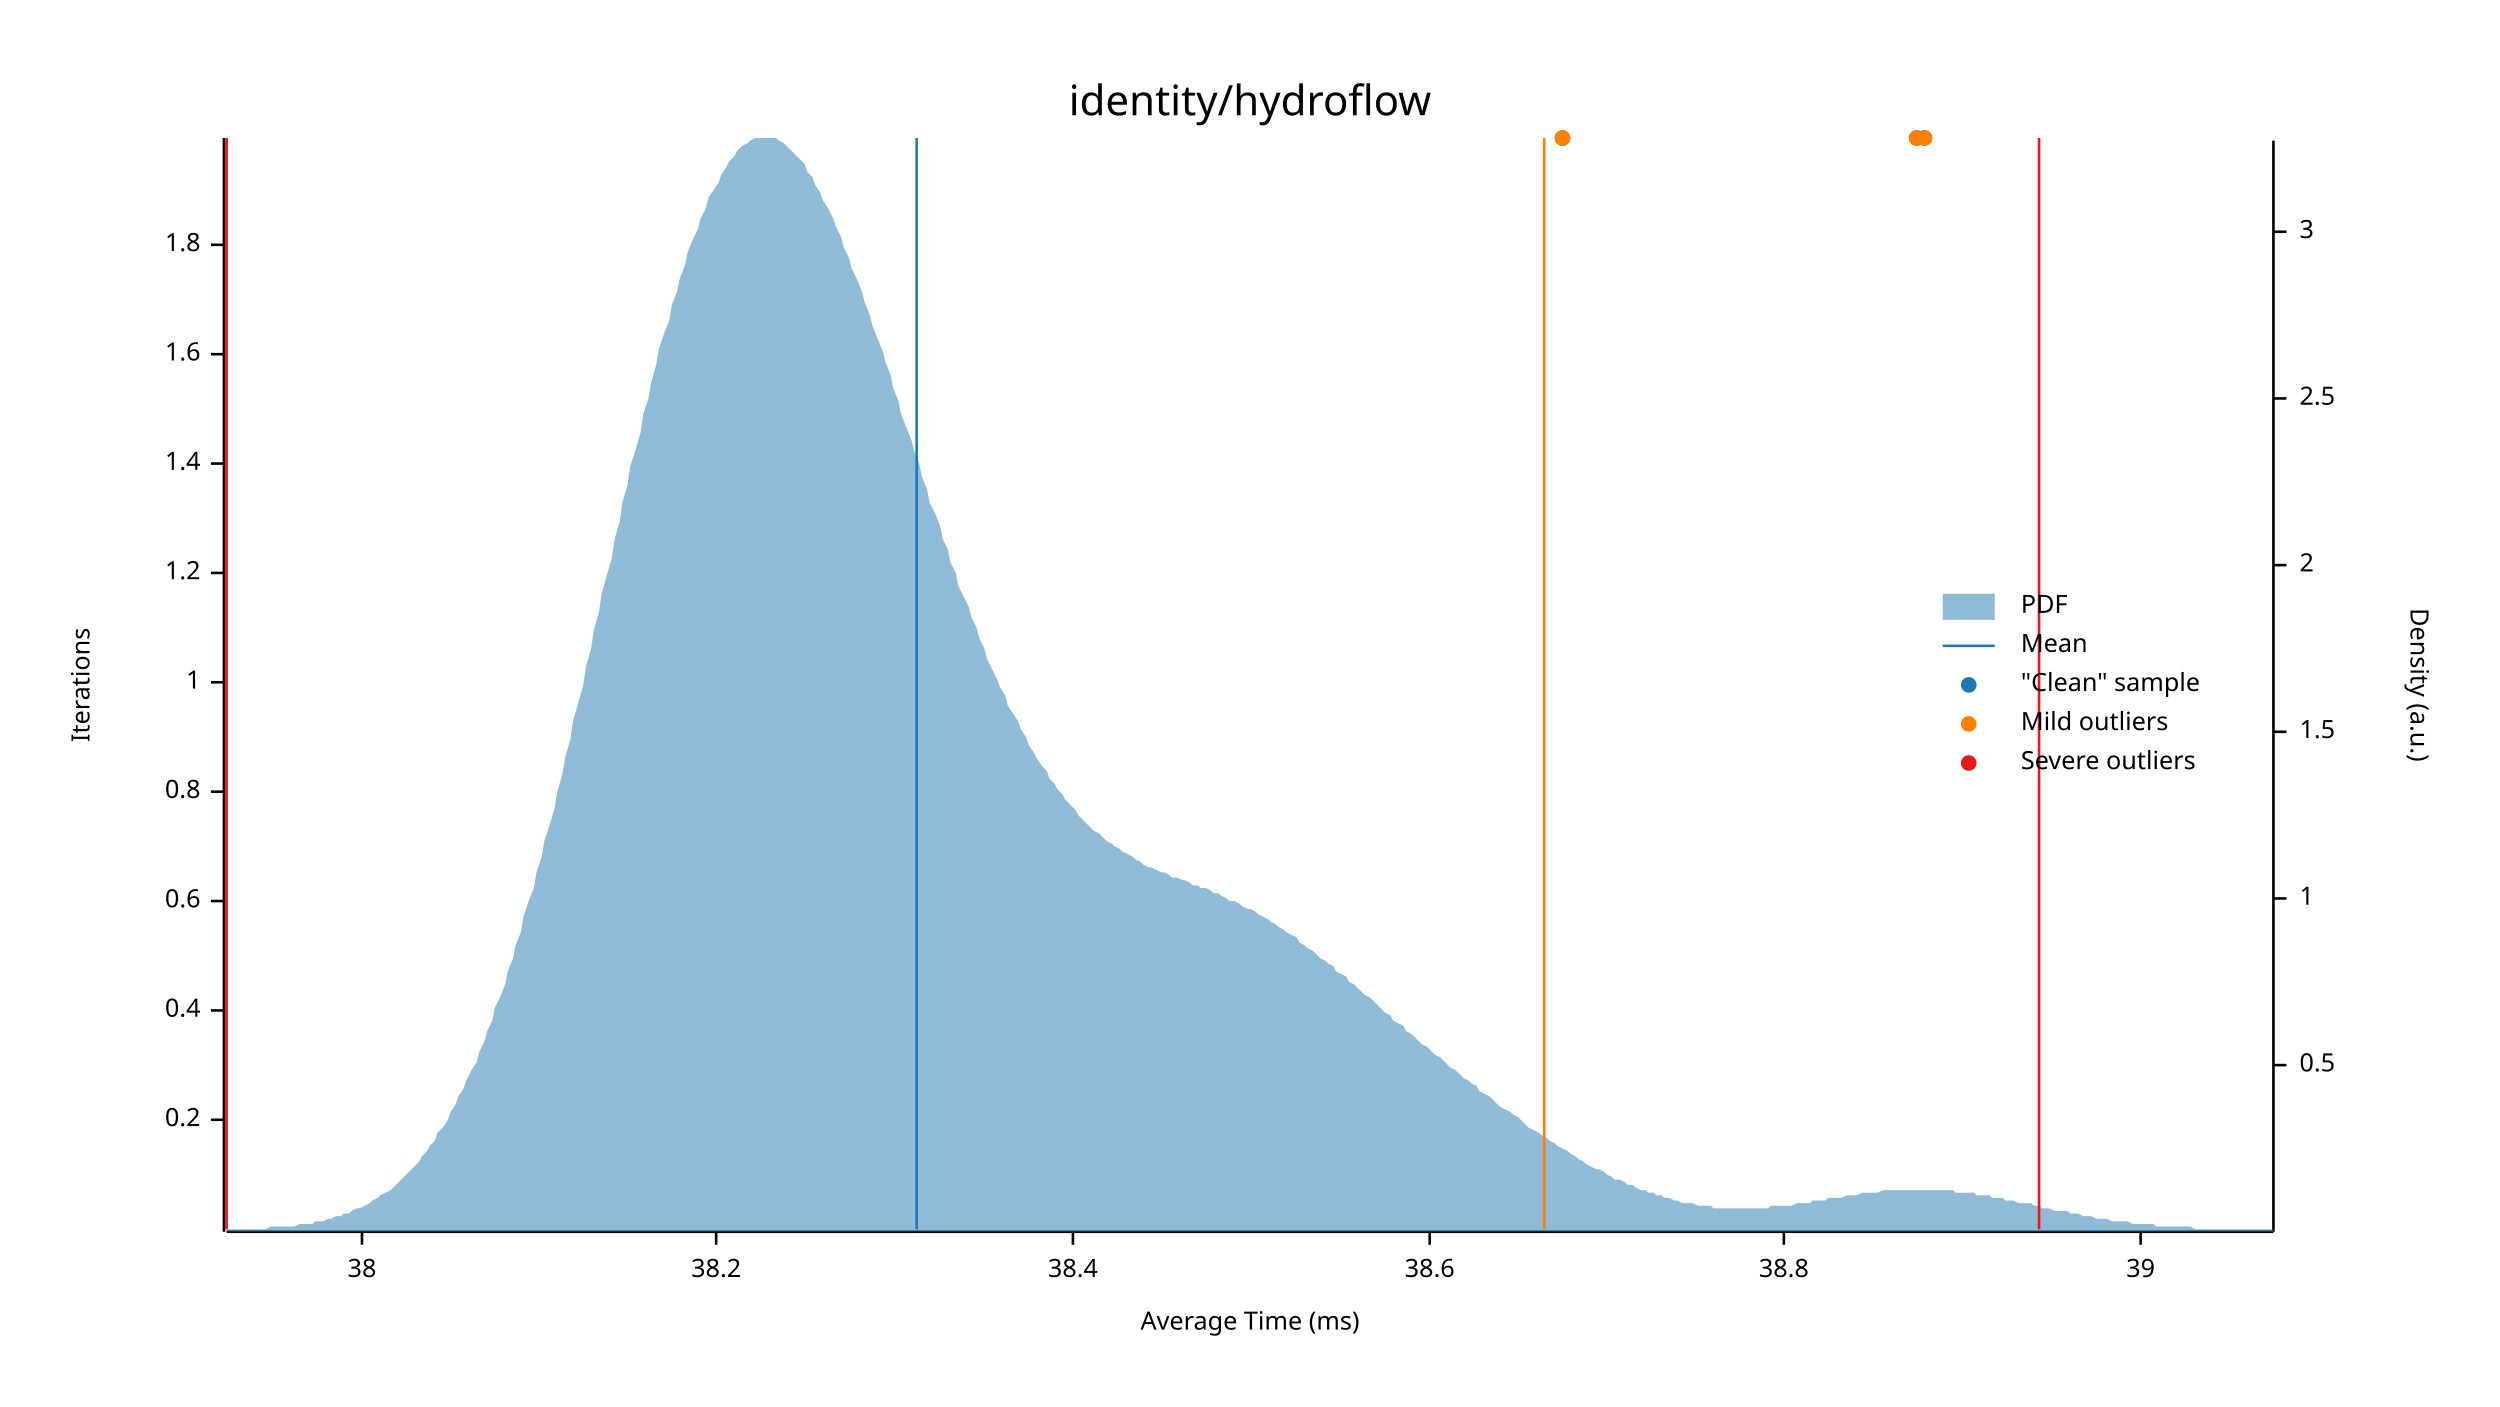
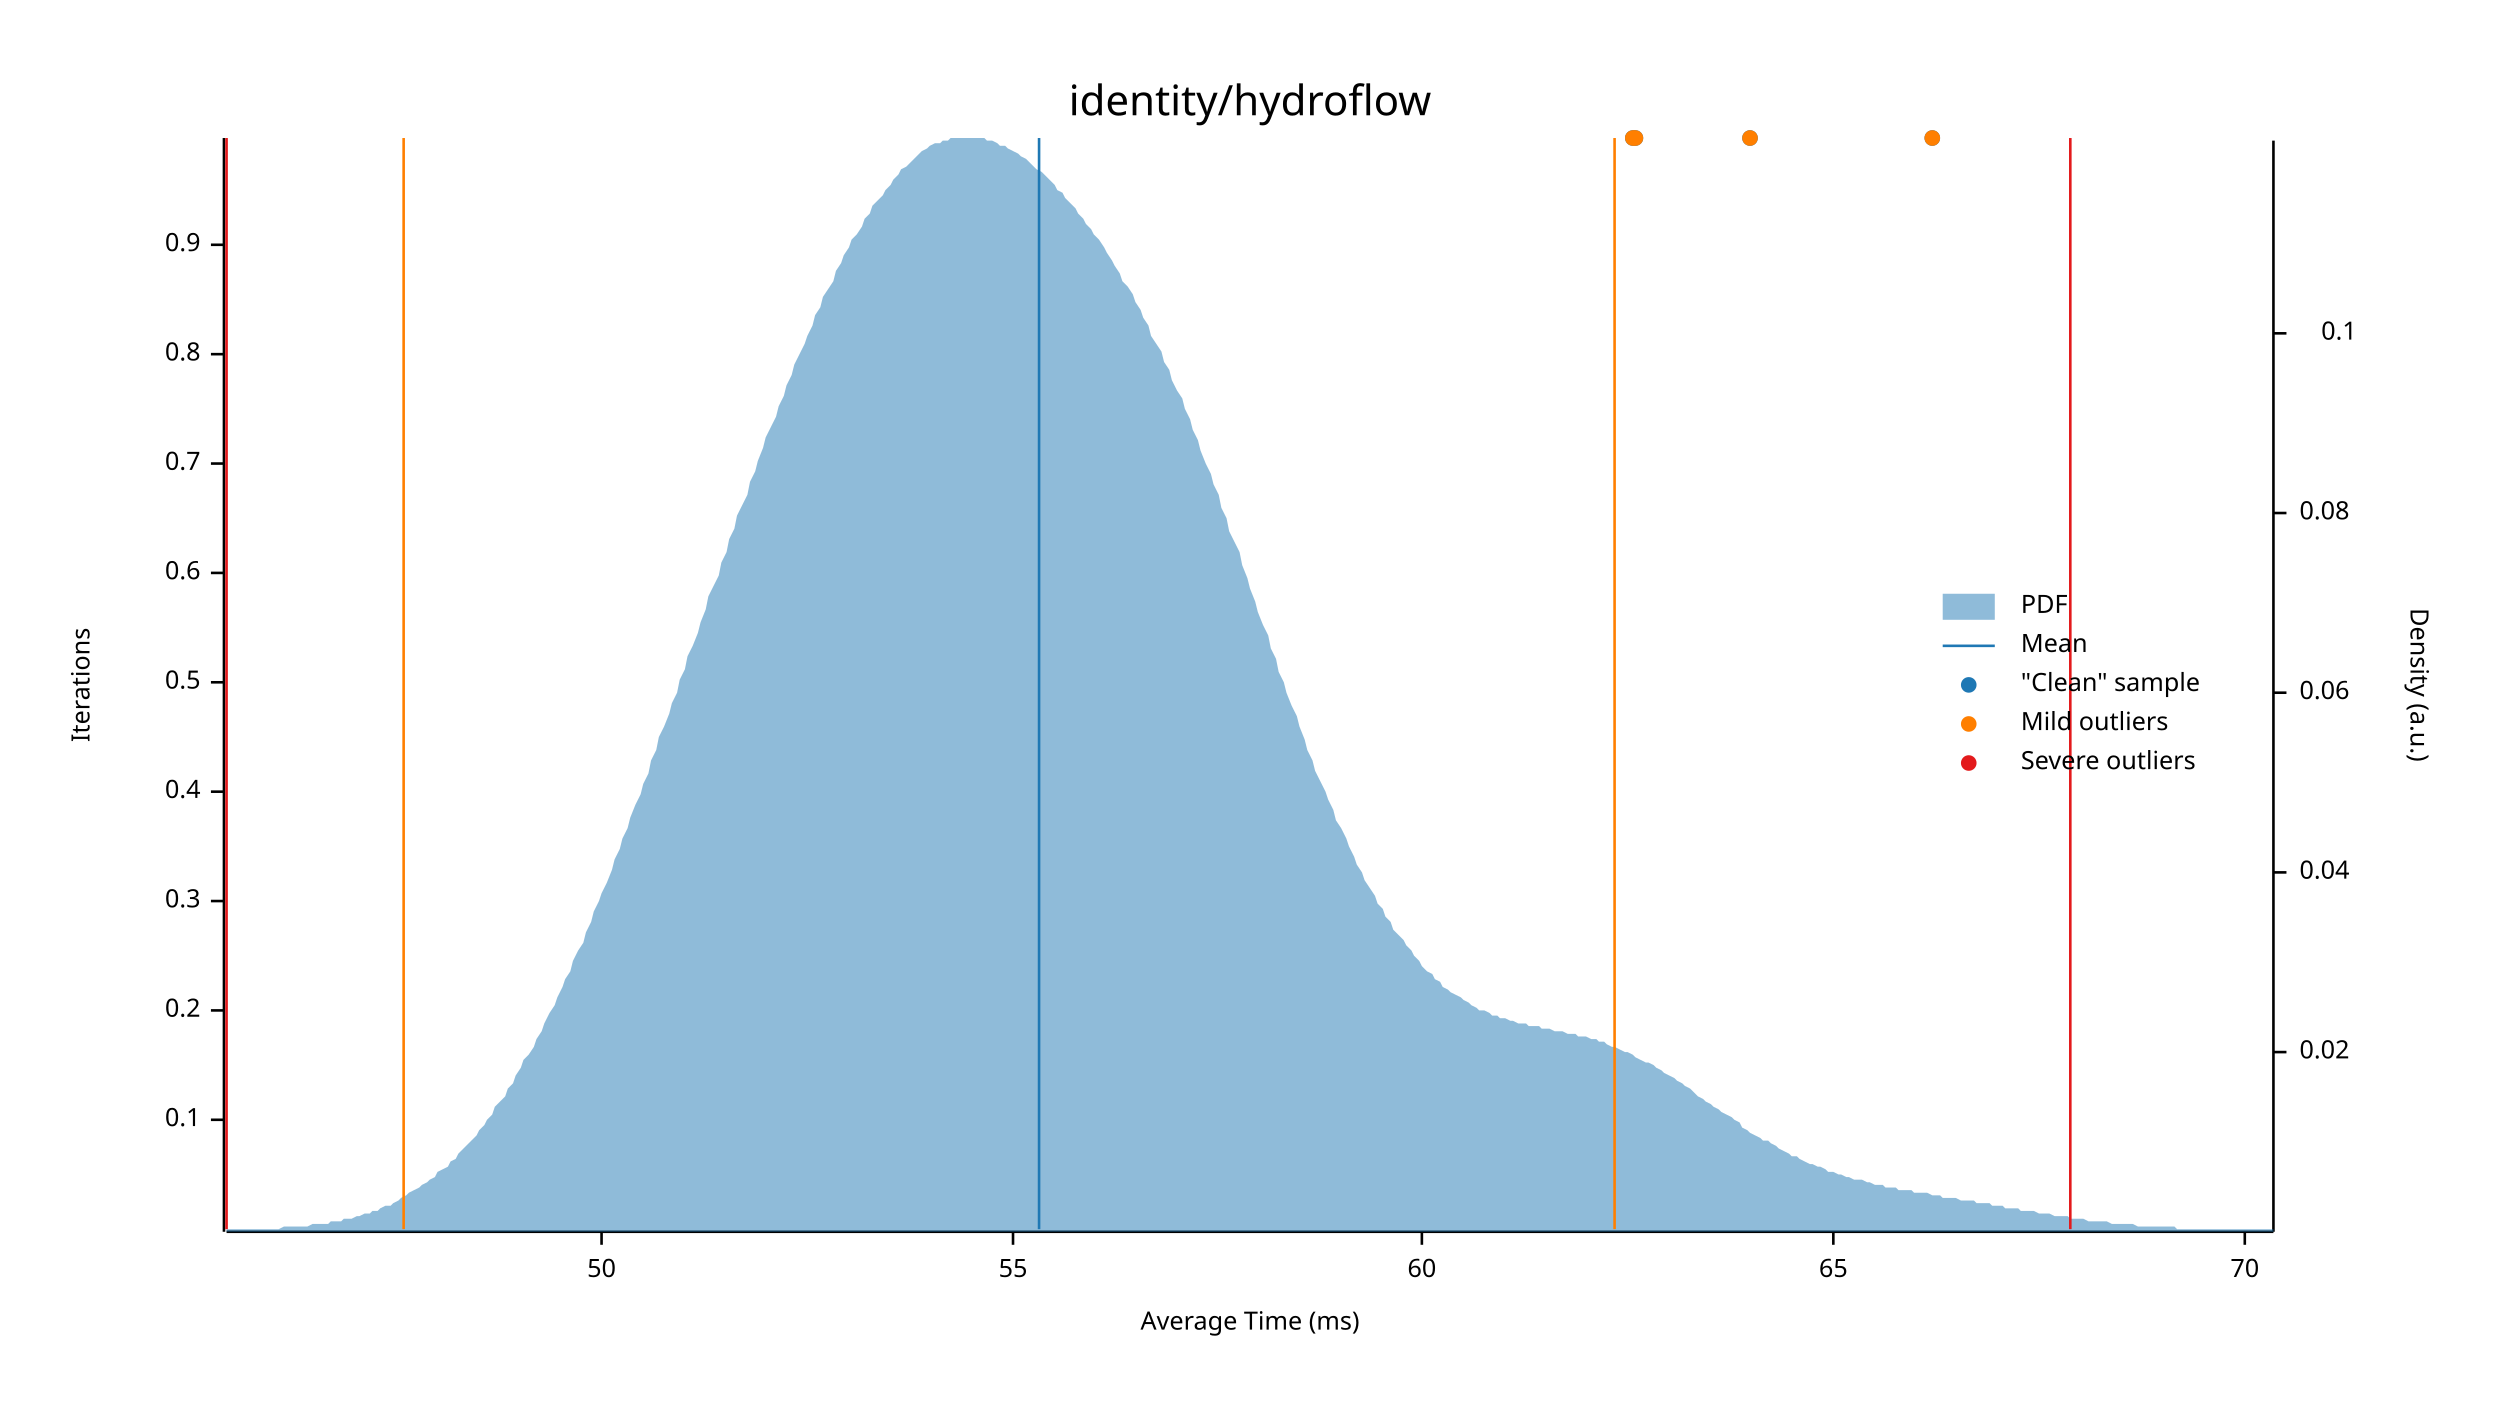
<svg xmlns="http://www.w3.org/2000/svg" width="960" height="540" viewBox="0 0 960 540">
  <text x="480" y="32" dy="0.76em" text-anchor="middle" font-family="sans-serif" font-size="16.129" opacity="1" fill="#000000">
identity/hydroflow
</text>
  <text x="27" y="263" dy="0.76em" text-anchor="middle" font-family="sans-serif" font-size="9.677" opacity="1" fill="#000000" transform="rotate(270, 27, 263)">
Iterations
</text>
  <text x="480" y="513" dy="-0.5ex" text-anchor="middle" font-family="sans-serif" font-size="9.677" opacity="1" fill="#000000">
Average Time (ms)
</text>
  <polyline fill="none" opacity="1" stroke="#000000" stroke-width="1" points="86,53 86,473 " />
  <text x="77" y="430" dy="0.5ex" text-anchor="end" font-family="sans-serif" font-size="9.677" opacity="1" fill="#000000">
- 0.2
+ 0.1
</text>
  <polyline fill="none" opacity="1" stroke="#000000" stroke-width="1" points="81,430 86,430 " />
  <text x="77" y="388" dy="0.5ex" text-anchor="end" font-family="sans-serif" font-size="9.677" opacity="1" fill="#000000">
- 0.4
+ 0.2
</text>
  <polyline fill="none" opacity="1" stroke="#000000" stroke-width="1" points="81,388 86,388 " />
  <text x="77" y="346" dy="0.5ex" text-anchor="end" font-family="sans-serif" font-size="9.677" opacity="1" fill="#000000">
- 0.6
+ 0.3
</text>
  <polyline fill="none" opacity="1" stroke="#000000" stroke-width="1" points="81,346 86,346 " />
  <text x="77" y="304" dy="0.5ex" text-anchor="end" font-family="sans-serif" font-size="9.677" opacity="1" fill="#000000">
- 0.8
+ 0.4
</text>
  <polyline fill="none" opacity="1" stroke="#000000" stroke-width="1" points="81,304 86,304 " />
  <text x="77" y="262" dy="0.5ex" text-anchor="end" font-family="sans-serif" font-size="9.677" opacity="1" fill="#000000">
- 1
+ 0.5
</text>
  <polyline fill="none" opacity="1" stroke="#000000" stroke-width="1" points="81,262 86,262 " />
  <text x="77" y="220" dy="0.5ex" text-anchor="end" font-family="sans-serif" font-size="9.677" opacity="1" fill="#000000">
- 1.2
+ 0.6
</text>
  <polyline fill="none" opacity="1" stroke="#000000" stroke-width="1" points="81,220 86,220 " />
  <text x="77" y="178" dy="0.5ex" text-anchor="end" font-family="sans-serif" font-size="9.677" opacity="1" fill="#000000">
- 1.4
+ 0.7
</text>
  <polyline fill="none" opacity="1" stroke="#000000" stroke-width="1" points="81,178 86,178 " />
  <text x="77" y="136" dy="0.5ex" text-anchor="end" font-family="sans-serif" font-size="9.677" opacity="1" fill="#000000">
- 1.6
+ 0.8
</text>
  <polyline fill="none" opacity="1" stroke="#000000" stroke-width="1" points="81,136 86,136 " />
  <text x="77" y="94" dy="0.5ex" text-anchor="end" font-family="sans-serif" font-size="9.677" opacity="1" fill="#000000">
- 1.8
+ 0.9
</text>
  <polyline fill="none" opacity="1" stroke="#000000" stroke-width="1" points="81,94 86,94 " />
  <polyline fill="none" opacity="1" stroke="#000000" stroke-width="1" points="87,473 873,473 " />
-   <text x="139" y="483" dy="0.76em" text-anchor="middle" font-family="sans-serif" font-size="9.677" opacity="1" fill="#000000">
- 38
+   <text x="231" y="483" dy="0.76em" text-anchor="middle" font-family="sans-serif" font-size="9.677" opacity="1" fill="#000000">
+ 50
</text>
-   <polyline fill="none" opacity="1" stroke="#000000" stroke-width="1" points="139,473 139,478 " />
-   <text x="275" y="483" dy="0.76em" text-anchor="middle" font-family="sans-serif" font-size="9.677" opacity="1" fill="#000000">
- 38.2
+   <polyline fill="none" opacity="1" stroke="#000000" stroke-width="1" points="231,473 231,478 " />
+   <text x="389" y="483" dy="0.76em" text-anchor="middle" font-family="sans-serif" font-size="9.677" opacity="1" fill="#000000">
+ 55
</text>
-   <polyline fill="none" opacity="1" stroke="#000000" stroke-width="1" points="275,473 275,478 " />
-   <text x="412" y="483" dy="0.76em" text-anchor="middle" font-family="sans-serif" font-size="9.677" opacity="1" fill="#000000">
- 38.4
+   <polyline fill="none" opacity="1" stroke="#000000" stroke-width="1" points="389,473 389,478 " />
+   <text x="546" y="483" dy="0.76em" text-anchor="middle" font-family="sans-serif" font-size="9.677" opacity="1" fill="#000000">
+ 60
</text>
-   <polyline fill="none" opacity="1" stroke="#000000" stroke-width="1" points="412,473 412,478 " />
-   <text x="549" y="483" dy="0.76em" text-anchor="middle" font-family="sans-serif" font-size="9.677" opacity="1" fill="#000000">
- 38.6
+   <polyline fill="none" opacity="1" stroke="#000000" stroke-width="1" points="546,473 546,478 " />
+   <text x="704" y="483" dy="0.76em" text-anchor="middle" font-family="sans-serif" font-size="9.677" opacity="1" fill="#000000">
+ 65
</text>
-   <polyline fill="none" opacity="1" stroke="#000000" stroke-width="1" points="549,473 549,478 " />
-   <text x="685" y="483" dy="0.76em" text-anchor="middle" font-family="sans-serif" font-size="9.677" opacity="1" fill="#000000">
- 38.8
+   <polyline fill="none" opacity="1" stroke="#000000" stroke-width="1" points="704,473 704,478 " />
+   <text x="862" y="483" dy="0.76em" text-anchor="middle" font-family="sans-serif" font-size="9.677" opacity="1" fill="#000000">
+ 70
</text>
-   <polyline fill="none" opacity="1" stroke="#000000" stroke-width="1" points="685,473 685,478 " />
-   <text x="822" y="483" dy="0.76em" text-anchor="middle" font-family="sans-serif" font-size="9.677" opacity="1" fill="#000000">
- 39
- </text>
-   <polyline fill="none" opacity="1" stroke="#000000" stroke-width="1" points="822,473 822,478 " />
+   <polyline fill="none" opacity="1" stroke="#000000" stroke-width="1" points="862,473 862,478 " />
  <text x="933" y="263" dy="0.76em" text-anchor="middle" font-family="sans-serif" font-size="9.677" opacity="1" fill="#000000" transform="rotate(90, 933, 263)">
Density (a.u.)
</text>
  <polyline fill="none" opacity="1" stroke="#000000" stroke-width="1" points="873,54 873,473 " />
-   <text x="883" y="409" dy="0.5ex" text-anchor="start" font-family="sans-serif" font-size="9.677" opacity="1" fill="#000000">
- 0.5
+   <text x="883" y="404" dy="0.5ex" text-anchor="start" font-family="sans-serif" font-size="9.677" opacity="1" fill="#000000">
+ 0.02
</text>
-   <polyline fill="none" opacity="1" stroke="#000000" stroke-width="1" points="873,409 878,409 " />
-   <text x="883" y="345" dy="0.5ex" text-anchor="start" font-family="sans-serif" font-size="9.677" opacity="1" fill="#000000">
- 1
+   <polyline fill="none" opacity="1" stroke="#000000" stroke-width="1" points="873,404 878,404 " />
+   <text x="883" y="335" dy="0.5ex" text-anchor="start" font-family="sans-serif" font-size="9.677" opacity="1" fill="#000000">
+ 0.04
</text>
-   <polyline fill="none" opacity="1" stroke="#000000" stroke-width="1" points="873,345 878,345 " />
-   <text x="883" y="281" dy="0.5ex" text-anchor="start" font-family="sans-serif" font-size="9.677" opacity="1" fill="#000000">
- 1.5
+   <polyline fill="none" opacity="1" stroke="#000000" stroke-width="1" points="873,335 878,335 " />
+   <text x="883" y="266" dy="0.5ex" text-anchor="start" font-family="sans-serif" font-size="9.677" opacity="1" fill="#000000">
+ 0.06
</text>
-   <polyline fill="none" opacity="1" stroke="#000000" stroke-width="1" points="873,281 878,281 " />
-   <text x="883" y="217" dy="0.5ex" text-anchor="start" font-family="sans-serif" font-size="9.677" opacity="1" fill="#000000">
- 2
+   <polyline fill="none" opacity="1" stroke="#000000" stroke-width="1" points="873,266 878,266 " />
+   <text x="883" y="197" dy="0.5ex" text-anchor="start" font-family="sans-serif" font-size="9.677" opacity="1" fill="#000000">
+ 0.08
</text>
-   <polyline fill="none" opacity="1" stroke="#000000" stroke-width="1" points="873,217 878,217 " />
-   <text x="883" y="153" dy="0.5ex" text-anchor="start" font-family="sans-serif" font-size="9.677" opacity="1" fill="#000000">
- 2.5
+   <polyline fill="none" opacity="1" stroke="#000000" stroke-width="1" points="873,197 878,197 " />
+   <text x="905" y="128" dy="0.5ex" text-anchor="end" font-family="sans-serif" font-size="9.677" opacity="1" fill="#000000">
+ 0.1
</text>
-   <polyline fill="none" opacity="1" stroke="#000000" stroke-width="1" points="873,153 878,153 " />
-   <text x="883" y="89" dy="0.5ex" text-anchor="start" font-family="sans-serif" font-size="9.677" opacity="1" fill="#000000">
- 3
- </text>
-   <polyline fill="none" opacity="1" stroke="#000000" stroke-width="1" points="873,89 878,89 " />
-   <polygon opacity="0.5" fill="#1F78B4" points="87,472 88,472 90,472 91,472 93,472 94,472 96,472 98,472 99,472 101,472 102,472 104,471 105,471 107,471 109,471 110,471 112,471 113,471 115,470 116,470 118,470 120,470 121,469 123,469 124,469 126,468 127,468 129,467 131,467 132,466 134,466 135,465 137,464 138,464 140,463 142,462 143,461 145,460 146,459 148,458 150,457 151,456 153,454 154,453 156,451 157,450 159,448 161,446 162,444 164,442 165,440 167,438 168,435 170,433 172,430 173,427 175,424 176,421 178,418 179,415 181,411 183,408 184,404 186,400 187,396 189,392 190,387 192,383 194,378 195,373 197,368 198,363 200,358 201,352 203,346 205,341 206,335 208,329 209,323 211,317 213,310 214,304 216,297 217,291 219,284 220,277 222,270 224,263 225,256 227,249 228,242 230,235 231,228 233,221 235,214 236,207 238,200 239,193 241,186 242,179 244,173 246,166 247,159 249,153 250,147 252,140 253,134 255,128 257,123 258,117 260,112 261,107 263,102 264,97 266,92 268,88 269,84 271,80 272,76 274,73 276,70 277,67 279,64 280,62 282,60 283,58 285,56 287,55 288,54 290,53 291,53 293,53 294,53 296,53 298,53 299,54 301,55 302,56 304,58 305,59 307,61 309,63 310,66 312,68 313,71 315,74 316,77 318,80 320,84 321,87 323,91 324,95 326,99 327,103 329,107 331,112 332,116 334,121 335,125 337,130 339,135 340,139 342,144 343,149 345,154 346,159 348,164 350,169 351,173 353,178 354,183 356,188 357,193 359,197 361,202 362,207 364,211 365,216 367,220 368,225 370,229 372,233 373,237 375,241 376,245 378,249 379,253 381,257 383,261 384,264 386,267 387,271 389,274 391,277 392,280 394,283 395,286 397,289 398,291 400,294 402,296 403,299 405,301 406,303 408,305 409,307 411,309 413,311 414,313 416,315 417,316 419,318 420,319 422,320 424,322 425,323 427,324 428,325 430,326 431,327 433,328 435,329 436,330 438,331 439,332 441,333 442,333 444,334 446,335 447,335 449,336 450,337 452,337 454,338 455,338 457,339 458,340 460,340 461,341 463,341 465,342 466,343 468,343 469,344 471,345 472,346 474,346 476,347 477,348 479,349 480,349 482,350 483,351 485,352 487,353 488,354 490,355 491,356 493,357 494,358 496,359 498,360 499,362 501,363 502,364 504,365 505,366 507,368 509,369 510,370 512,371 513,373 515,374 517,375 518,377 520,378 521,379 523,381 524,382 526,383 528,385 529,386 531,388 532,389 534,390 535,392 537,393 539,394 540,396 542,397 543,398 545,400 546,401 548,402 550,404 551,405 553,406 554,407 556,409 557,410 559,411 561,413 562,414 564,415 565,416 567,417 568,419 570,420 572,421 573,422 575,424 576,425 578,426 580,427 581,428 583,429 584,430 586,432 587,433 589,434 591,435 592,436 594,437 595,438 597,439 598,440 600,441 602,442 603,443 605,444 606,445 608,446 609,447 611,448 613,449 614,449 616,450 617,451 619,452 620,453 622,453 624,454 625,455 627,455 628,456 630,457 632,457 633,458 635,458 636,459 638,459 639,460 641,460 643,461 644,461 646,462 647,462 649,462 650,462 652,463 654,463 655,463 657,463 658,464 660,464 661,464 663,464 665,464 666,464 668,464 669,464 671,464 672,464 674,464 676,464 677,464 679,464 680,463 682,463 683,463 685,463 687,463 688,463 690,462 691,462 693,462 695,462 696,461 698,461 699,461 701,461 702,460 704,460 706,460 707,460 709,459 710,459 712,459 713,459 715,458 717,458 718,458 720,458 721,458 723,457 724,457 726,457 728,457 729,457 731,457 732,457 734,457 735,457 737,457 739,457 740,457 742,457 743,457 745,457 746,457 748,457 750,457 751,458 753,458 754,458 756,458 758,458 759,459 761,459 762,459 764,459 765,460 767,460 769,460 770,461 772,461 773,461 775,462 776,462 778,462 780,462 781,463 783,463 784,464 786,464 787,464 789,465 791,465 792,465 794,465 795,466 797,466 798,466 800,467 802,467 803,467 805,468 806,468 808,468 809,468 811,469 813,469 814,469 816,469 817,469 819,470 821,470 822,470 824,470 825,470 827,470 828,471 830,471 832,471 833,471 835,471 836,471 838,471 839,471 841,471 843,472 844,472 846,472 847,472 849,472 850,472 852,472 854,472 855,472 857,472 858,472 860,472 861,472 863,472 865,472 866,472 868,472 869,472 871,472 873,472 873,473 87,473 " />
-   <polyline fill="none" opacity="1" stroke="#1F78B4" stroke-width="1" points="352,472 352,53 " />
-   <polyline fill="none" opacity="1" stroke="#FF7F00" stroke-width="1" points="87,472 87,53 " />
-   <polyline fill="none" opacity="1" stroke="#FF7F00" stroke-width="1" points="593,472 593,53 " />
+   <polyline fill="none" opacity="1" stroke="#000000" stroke-width="1" points="873,128 878,128 " />
+   <polygon opacity="0.5" fill="#1F78B4" points="87,472 88,472 90,472 91,472 93,472 94,472 96,472 98,472 99,472 101,472 102,472 104,472 105,472 107,472 109,471 110,471 112,471 113,471 115,471 116,471 118,471 120,470 121,470 123,470 124,470 126,470 127,469 129,469 131,469 132,468 134,468 135,468 137,467 138,467 140,466 142,466 143,465 145,465 146,464 148,463 150,463 151,462 153,461 154,460 156,459 157,458 159,457 161,456 162,455 164,454 165,453 167,452 168,450 170,449 172,448 173,446 175,445 176,443 178,441 179,440 181,438 183,436 184,434 186,432 187,430 189,428 190,425 192,423 194,421 195,418 197,416 198,413 200,410 201,407 203,405 205,402 206,399 208,396 209,393 211,389 213,386 214,383 216,379 217,376 219,373 220,369 222,365 224,362 225,358 227,354 228,350 230,346 231,343 233,339 235,334 236,330 238,326 239,322 241,318 242,314 244,309 246,305 247,301 249,297 250,292 252,288 253,283 255,279 257,274 258,270 260,266 261,261 263,257 264,252 266,248 268,243 269,239 271,234 272,229 274,225 276,221 277,216 279,212 280,207 282,203 283,198 285,194 287,190 288,185 290,181 291,177 293,172 294,168 296,164 298,160 299,156 301,152 302,148 304,144 305,140 307,136 309,132 310,129 312,125 313,121 315,118 316,114 318,111 320,108 321,104 323,101 324,98 326,95 327,92 329,90 331,87 332,84 334,82 335,79 337,77 339,75 340,73 342,71 343,69 345,67 346,65 348,64 350,62 351,61 353,59 354,58 356,57 357,56 359,55 361,55 362,54 364,54 365,53 367,53 368,53 370,53 372,53 373,53 375,53 376,53 378,53 379,54 381,54 383,55 384,56 386,56 387,57 389,58 391,59 392,60 394,61 395,62 397,64 398,65 400,66 402,68 403,69 405,71 406,73 408,74 409,76 411,78 413,80 414,82 416,84 417,86 419,88 420,90 422,92 424,95 425,97 427,100 428,102 430,105 431,108 433,110 435,113 436,116 438,119 439,122 441,125 442,129 444,132 446,135 447,139 449,142 450,146 452,150 454,153 455,157 457,161 458,165 460,169 461,173 463,178 465,182 466,186 468,190 469,195 471,199 472,204 474,208 476,212 477,217 479,222 480,226 482,231 483,235 485,240 487,244 488,249 490,253 491,258 493,262 494,266 496,271 498,275 499,279 501,284 502,288 504,292 505,296 507,300 509,304 510,307 512,311 513,315 515,318 517,322 518,325 520,329 521,332 523,335 524,338 526,341 528,344 529,347 531,349 532,352 534,354 535,357 537,359 539,361 540,363 542,365 543,367 545,369 546,371 548,373 550,374 551,376 553,377 554,379 556,380 557,381 559,382 561,383 562,384 564,385 565,386 567,387 568,388 570,388 572,389 573,390 575,390 576,391 578,391 580,392 581,392 583,393 584,393 586,393 587,394 589,394 591,394 592,395 594,395 595,395 597,396 598,396 600,396 602,397 603,397 605,397 606,398 608,398 609,398 611,399 613,399 614,400 616,400 617,401 619,402 620,402 622,403 624,404 625,404 627,405 628,406 630,407 632,408 633,408 635,409 636,410 638,411 639,412 641,413 643,414 644,415 646,416 647,417 649,418 650,419 652,421 654,422 655,423 657,424 658,425 660,426 661,427 663,428 665,429 666,430 668,431 669,433 671,434 672,435 674,436 676,437 677,438 679,438 680,439 682,440 683,441 685,442 687,443 688,444 690,444 691,445 693,446 695,447 696,447 698,448 699,448 701,449 702,450 704,450 706,451 707,451 709,452 710,452 712,453 713,453 715,453 717,454 718,454 720,455 721,455 723,455 724,456 726,456 728,456 729,457 731,457 732,457 734,457 735,458 737,458 739,458 740,458 742,459 743,459 745,459 746,460 748,460 750,460 751,460 753,461 754,461 756,461 758,461 759,462 761,462 762,462 764,462 765,463 767,463 769,463 770,464 772,464 773,464 775,464 776,465 778,465 780,465 781,465 783,466 784,466 786,466 787,466 789,467 791,467 792,467 794,467 795,468 797,468 798,468 800,468 802,469 803,469 805,469 806,469 808,469 809,469 811,470 813,470 814,470 816,470 817,470 819,470 821,471 822,471 824,471 825,471 827,471 828,471 830,471 832,471 833,471 835,471 836,472 838,472 839,472 841,472 843,472 844,472 846,472 847,472 849,472 850,472 852,472 854,472 855,472 857,472 858,472 860,472 861,472 863,472 865,472 866,472 868,472 869,472 871,472 873,472 873,473 87,473 " />
+   <polyline fill="none" opacity="1" stroke="#1F78B4" stroke-width="1" points="399,472 399,53 " />
+   <polyline fill="none" opacity="1" stroke="#FF7F00" stroke-width="1" points="155,472 155,53 " />
+   <polyline fill="none" opacity="1" stroke="#FF7F00" stroke-width="1" points="620,472 620,53 " />
  <polyline fill="none" opacity="1" stroke="#E31A1C" stroke-width="1" points="87,472 87,53 " />
-   <polyline fill="none" opacity="1" stroke="#E31A1C" stroke-width="1" points="783,472 783,53 " />
-   <circle cx="600" cy="53" r="3" opacity="1" fill="#1F78B4" stroke="none" stroke-width="1" />
-   <circle cx="736" cy="53" r="3" opacity="1" fill="#1F78B4" stroke="none" stroke-width="1" />
-   <circle cx="739" cy="53" r="3" opacity="1" fill="#1F78B4" stroke="none" stroke-width="1" />
-   <circle cx="600" cy="53" r="3" opacity="1" fill="#FF7F00" stroke="none" stroke-width="1" />
-   <circle cx="736" cy="53" r="3" opacity="1" fill="#FF7F00" stroke="none" stroke-width="1" />
-   <circle cx="739" cy="53" r="3" opacity="1" fill="#FF7F00" stroke="none" stroke-width="1" />
+   <polyline fill="none" opacity="1" stroke="#E31A1C" stroke-width="1" points="795,472 795,53 " />
+   <circle cx="742" cy="53" r="3" opacity="1" fill="#1F78B4" stroke="none" stroke-width="1" />
+   <circle cx="627" cy="53" r="3" opacity="1" fill="#1F78B4" stroke="none" stroke-width="1" />
+   <circle cx="672" cy="53" r="3" opacity="1" fill="#1F78B4" stroke="none" stroke-width="1" />
+   <circle cx="628" cy="53" r="3" opacity="1" fill="#1F78B4" stroke="none" stroke-width="1" />
+   <circle cx="742" cy="53" r="3" opacity="1" fill="#FF7F00" stroke="none" stroke-width="1" />
+   <circle cx="627" cy="53" r="3" opacity="1" fill="#FF7F00" stroke="none" stroke-width="1" />
+   <circle cx="672" cy="53" r="3" opacity="1" fill="#FF7F00" stroke="none" stroke-width="1" />
+   <circle cx="628" cy="53" r="3" opacity="1" fill="#FF7F00" stroke="none" stroke-width="1" />
  <text x="776" y="228" dy="0.76em" text-anchor="start" font-family="sans-serif" font-size="9.677" opacity="1" fill="#000000">
PDF
</text>
  <text x="776" y="243" dy="0.76em" text-anchor="start" font-family="sans-serif" font-size="9.677" opacity="1" fill="#000000">
Mean
</text>
  <text x="776" y="258" dy="0.76em" text-anchor="start" font-family="sans-serif" font-size="9.677" opacity="1" fill="#000000">
"Clean" sample
</text>
  <text x="776" y="273" dy="0.76em" text-anchor="start" font-family="sans-serif" font-size="9.677" opacity="1" fill="#000000">
Mild outliers
</text>
  <text x="776" y="288" dy="0.76em" text-anchor="start" font-family="sans-serif" font-size="9.677" opacity="1" fill="#000000">
Severe outliers
</text>
  <rect x="746" y="228" width="20" height="10" opacity="0.5" fill="#1F78B4" stroke="none" />
  <polyline fill="none" opacity="1" stroke="#1F78B4" stroke-width="1" points="746,248 766,248 " />
  <circle cx="756" cy="263" r="3" opacity="1" fill="#1F78B4" stroke="none" stroke-width="1" />
  <circle cx="756" cy="278" r="3" opacity="1" fill="#FF7F00" stroke="none" stroke-width="1" />
  <circle cx="756" cy="293" r="3" opacity="1" fill="#E31A1C" stroke="none" stroke-width="1" />
</svg>
